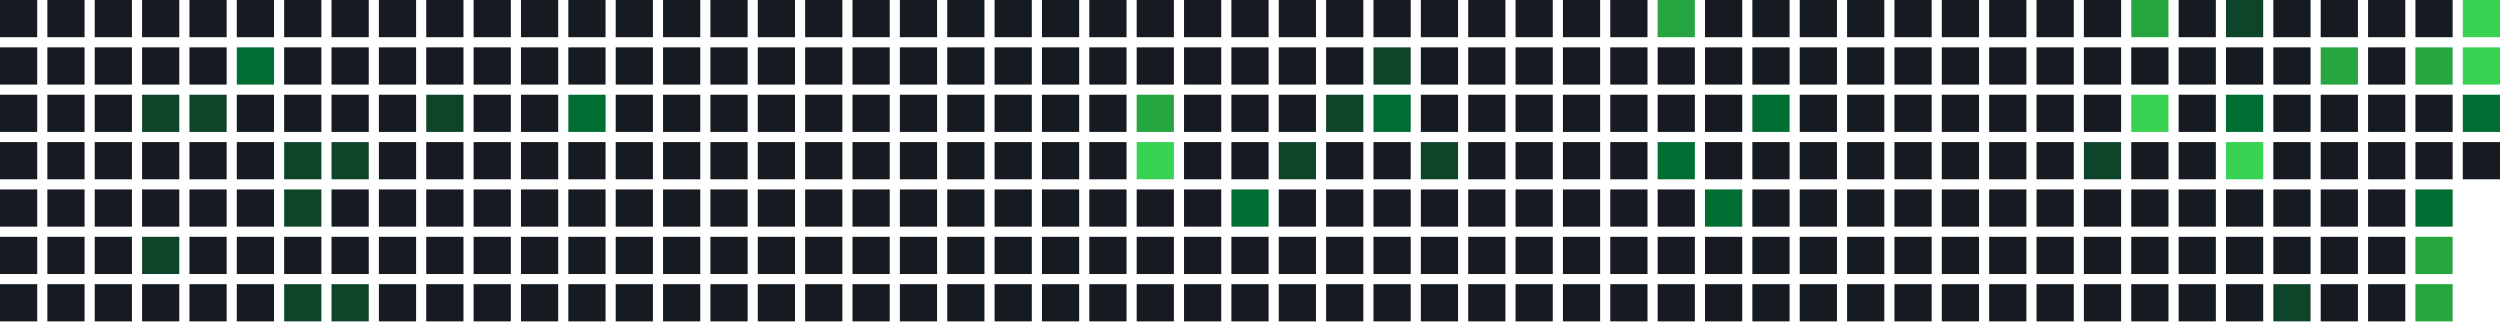
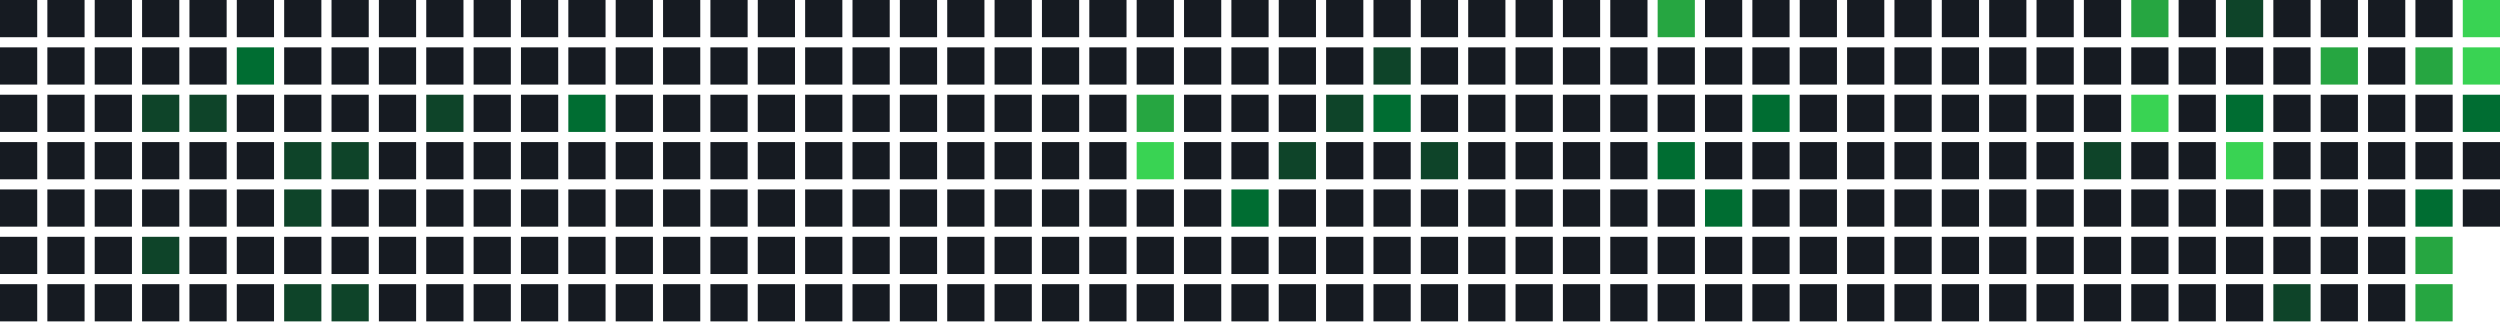
<svg xmlns="http://www.w3.org/2000/svg" width="739" height="95" viewBox="0 0 739 95">
  <rect x="0" y="0" width="11" height="11" fill="#161b22" />
  <rect x="0" y="14" width="11" height="11" fill="#161b22" />
  <rect x="0" y="28" width="11" height="11" fill="#161b22" />
  <rect x="0" y="42" width="11" height="11" fill="#161b22" />
  <rect x="0" y="56" width="11" height="11" fill="#161b22" />
  <rect x="0" y="70" width="11" height="11" fill="#161b22" />
  <rect x="0" y="84" width="11" height="11" fill="#161b22" />
  <rect x="14" y="0" width="11" height="11" fill="#161b22" />
  <rect x="14" y="14" width="11" height="11" fill="#161b22" />
  <rect x="14" y="28" width="11" height="11" fill="#161b22" />
  <rect x="14" y="42" width="11" height="11" fill="#161b22" />
  <rect x="14" y="56" width="11" height="11" fill="#161b22" />
  <rect x="14" y="70" width="11" height="11" fill="#161b22" />
  <rect x="14" y="84" width="11" height="11" fill="#161b22" />
  <rect x="28" y="0" width="11" height="11" fill="#161b22" />
  <rect x="28" y="14" width="11" height="11" fill="#161b22" />
  <rect x="28" y="28" width="11" height="11" fill="#161b22" />
  <rect x="28" y="42" width="11" height="11" fill="#161b22" />
  <rect x="28" y="56" width="11" height="11" fill="#161b22" />
  <rect x="28" y="70" width="11" height="11" fill="#161b22" />
  <rect x="28" y="84" width="11" height="11" fill="#161b22" />
  <rect x="42" y="0" width="11" height="11" fill="#161b22" />
  <rect x="42" y="14" width="11" height="11" fill="#161b22" />
  <rect x="42" y="28" width="11" height="11" fill="#0e4429" />
  <rect x="42" y="42" width="11" height="11" fill="#161b22" />
  <rect x="42" y="56" width="11" height="11" fill="#161b22" />
  <rect x="42" y="70" width="11" height="11" fill="#0e4429" />
  <rect x="42" y="84" width="11" height="11" fill="#161b22" />
  <rect x="56" y="0" width="11" height="11" fill="#161b22" />
  <rect x="56" y="14" width="11" height="11" fill="#161b22" />
  <rect x="56" y="28" width="11" height="11" fill="#0e4429" />
  <rect x="56" y="42" width="11" height="11" fill="#161b22" />
  <rect x="56" y="56" width="11" height="11" fill="#161b22" />
  <rect x="56" y="70" width="11" height="11" fill="#161b22" />
  <rect x="56" y="84" width="11" height="11" fill="#161b22" />
  <rect x="70" y="0" width="11" height="11" fill="#161b22" />
  <rect x="70" y="14" width="11" height="11" fill="#006d32" />
  <rect x="70" y="28" width="11" height="11" fill="#161b22" />
  <rect x="70" y="42" width="11" height="11" fill="#161b22" />
  <rect x="70" y="56" width="11" height="11" fill="#161b22" />
  <rect x="70" y="70" width="11" height="11" fill="#161b22" />
  <rect x="70" y="84" width="11" height="11" fill="#161b22" />
  <rect x="84" y="0" width="11" height="11" fill="#161b22" />
  <rect x="84" y="14" width="11" height="11" fill="#161b22" />
  <rect x="84" y="28" width="11" height="11" fill="#161b22" />
  <rect x="84" y="42" width="11" height="11" fill="#0e4429" />
  <rect x="84" y="56" width="11" height="11" fill="#0e4429" />
  <rect x="84" y="70" width="11" height="11" fill="#161b22" />
  <rect x="84" y="84" width="11" height="11" fill="#0e4429" />
  <rect x="98" y="0" width="11" height="11" fill="#161b22" />
  <rect x="98" y="14" width="11" height="11" fill="#161b22" />
  <rect x="98" y="28" width="11" height="11" fill="#161b22" />
  <rect x="98" y="42" width="11" height="11" fill="#0e4429" />
  <rect x="98" y="56" width="11" height="11" fill="#161b22" />
  <rect x="98" y="70" width="11" height="11" fill="#161b22" />
  <rect x="98" y="84" width="11" height="11" fill="#0e4429" />
  <rect x="112" y="0" width="11" height="11" fill="#161b22" />
  <rect x="112" y="14" width="11" height="11" fill="#161b22" />
  <rect x="112" y="28" width="11" height="11" fill="#161b22" />
  <rect x="112" y="42" width="11" height="11" fill="#161b22" />
  <rect x="112" y="56" width="11" height="11" fill="#161b22" />
  <rect x="112" y="70" width="11" height="11" fill="#161b22" />
  <rect x="112" y="84" width="11" height="11" fill="#161b22" />
  <rect x="126" y="0" width="11" height="11" fill="#161b22" />
  <rect x="126" y="14" width="11" height="11" fill="#161b22" />
  <rect x="126" y="28" width="11" height="11" fill="#0e4429" />
  <rect x="126" y="42" width="11" height="11" fill="#161b22" />
  <rect x="126" y="56" width="11" height="11" fill="#161b22" />
  <rect x="126" y="70" width="11" height="11" fill="#161b22" />
  <rect x="126" y="84" width="11" height="11" fill="#161b22" />
  <rect x="140" y="0" width="11" height="11" fill="#161b22" />
  <rect x="140" y="14" width="11" height="11" fill="#161b22" />
  <rect x="140" y="28" width="11" height="11" fill="#161b22" />
  <rect x="140" y="42" width="11" height="11" fill="#161b22" />
  <rect x="140" y="56" width="11" height="11" fill="#161b22" />
  <rect x="140" y="70" width="11" height="11" fill="#161b22" />
  <rect x="140" y="84" width="11" height="11" fill="#161b22" />
  <rect x="154" y="0" width="11" height="11" fill="#161b22" />
  <rect x="154" y="14" width="11" height="11" fill="#161b22" />
  <rect x="154" y="28" width="11" height="11" fill="#161b22" />
  <rect x="154" y="42" width="11" height="11" fill="#161b22" />
  <rect x="154" y="56" width="11" height="11" fill="#161b22" />
  <rect x="154" y="70" width="11" height="11" fill="#161b22" />
  <rect x="154" y="84" width="11" height="11" fill="#161b22" />
  <rect x="168" y="0" width="11" height="11" fill="#161b22" />
  <rect x="168" y="14" width="11" height="11" fill="#161b22" />
  <rect x="168" y="28" width="11" height="11" fill="#006d32" />
  <rect x="168" y="42" width="11" height="11" fill="#161b22" />
  <rect x="168" y="56" width="11" height="11" fill="#161b22" />
  <rect x="168" y="70" width="11" height="11" fill="#161b22" />
  <rect x="168" y="84" width="11" height="11" fill="#161b22" />
  <rect x="182" y="0" width="11" height="11" fill="#161b22" />
  <rect x="182" y="14" width="11" height="11" fill="#161b22" />
  <rect x="182" y="28" width="11" height="11" fill="#161b22" />
  <rect x="182" y="42" width="11" height="11" fill="#161b22" />
  <rect x="182" y="56" width="11" height="11" fill="#161b22" />
  <rect x="182" y="70" width="11" height="11" fill="#161b22" />
  <rect x="182" y="84" width="11" height="11" fill="#161b22" />
  <rect x="196" y="0" width="11" height="11" fill="#161b22" />
  <rect x="196" y="14" width="11" height="11" fill="#161b22" />
  <rect x="196" y="28" width="11" height="11" fill="#161b22" />
  <rect x="196" y="42" width="11" height="11" fill="#161b22" />
  <rect x="196" y="56" width="11" height="11" fill="#161b22" />
  <rect x="196" y="70" width="11" height="11" fill="#161b22" />
  <rect x="196" y="84" width="11" height="11" fill="#161b22" />
  <rect x="210" y="0" width="11" height="11" fill="#161b22" />
  <rect x="210" y="14" width="11" height="11" fill="#161b22" />
  <rect x="210" y="28" width="11" height="11" fill="#161b22" />
  <rect x="210" y="42" width="11" height="11" fill="#161b22" />
  <rect x="210" y="56" width="11" height="11" fill="#161b22" />
  <rect x="210" y="70" width="11" height="11" fill="#161b22" />
  <rect x="210" y="84" width="11" height="11" fill="#161b22" />
  <rect x="224" y="0" width="11" height="11" fill="#161b22" />
  <rect x="224" y="14" width="11" height="11" fill="#161b22" />
  <rect x="224" y="28" width="11" height="11" fill="#161b22" />
  <rect x="224" y="42" width="11" height="11" fill="#161b22" />
  <rect x="224" y="56" width="11" height="11" fill="#161b22" />
  <rect x="224" y="70" width="11" height="11" fill="#161b22" />
  <rect x="224" y="84" width="11" height="11" fill="#161b22" />
  <rect x="238" y="0" width="11" height="11" fill="#161b22" />
  <rect x="238" y="14" width="11" height="11" fill="#161b22" />
  <rect x="238" y="28" width="11" height="11" fill="#161b22" />
  <rect x="238" y="42" width="11" height="11" fill="#161b22" />
  <rect x="238" y="56" width="11" height="11" fill="#161b22" />
  <rect x="238" y="70" width="11" height="11" fill="#161b22" />
  <rect x="238" y="84" width="11" height="11" fill="#161b22" />
  <rect x="252" y="0" width="11" height="11" fill="#161b22" />
  <rect x="252" y="14" width="11" height="11" fill="#161b22" />
  <rect x="252" y="28" width="11" height="11" fill="#161b22" />
  <rect x="252" y="42" width="11" height="11" fill="#161b22" />
  <rect x="252" y="56" width="11" height="11" fill="#161b22" />
  <rect x="252" y="70" width="11" height="11" fill="#161b22" />
  <rect x="252" y="84" width="11" height="11" fill="#161b22" />
  <rect x="266" y="0" width="11" height="11" fill="#161b22" />
  <rect x="266" y="14" width="11" height="11" fill="#161b22" />
  <rect x="266" y="28" width="11" height="11" fill="#161b22" />
  <rect x="266" y="42" width="11" height="11" fill="#161b22" />
  <rect x="266" y="56" width="11" height="11" fill="#161b22" />
  <rect x="266" y="70" width="11" height="11" fill="#161b22" />
  <rect x="266" y="84" width="11" height="11" fill="#161b22" />
  <rect x="280" y="0" width="11" height="11" fill="#161b22" />
  <rect x="280" y="14" width="11" height="11" fill="#161b22" />
  <rect x="280" y="28" width="11" height="11" fill="#161b22" />
  <rect x="280" y="42" width="11" height="11" fill="#161b22" />
  <rect x="280" y="56" width="11" height="11" fill="#161b22" />
  <rect x="280" y="70" width="11" height="11" fill="#161b22" />
  <rect x="280" y="84" width="11" height="11" fill="#161b22" />
  <rect x="294" y="0" width="11" height="11" fill="#161b22" />
  <rect x="294" y="14" width="11" height="11" fill="#161b22" />
  <rect x="294" y="28" width="11" height="11" fill="#161b22" />
  <rect x="294" y="42" width="11" height="11" fill="#161b22" />
  <rect x="294" y="56" width="11" height="11" fill="#161b22" />
  <rect x="294" y="70" width="11" height="11" fill="#161b22" />
  <rect x="294" y="84" width="11" height="11" fill="#161b22" />
  <rect x="308" y="0" width="11" height="11" fill="#161b22" />
  <rect x="308" y="14" width="11" height="11" fill="#161b22" />
  <rect x="308" y="28" width="11" height="11" fill="#161b22" />
  <rect x="308" y="42" width="11" height="11" fill="#161b22" />
  <rect x="308" y="56" width="11" height="11" fill="#161b22" />
  <rect x="308" y="70" width="11" height="11" fill="#161b22" />
  <rect x="308" y="84" width="11" height="11" fill="#161b22" />
  <rect x="322" y="0" width="11" height="11" fill="#161b22" />
  <rect x="322" y="14" width="11" height="11" fill="#161b22" />
  <rect x="322" y="28" width="11" height="11" fill="#161b22" />
  <rect x="322" y="42" width="11" height="11" fill="#161b22" />
  <rect x="322" y="56" width="11" height="11" fill="#161b22" />
  <rect x="322" y="70" width="11" height="11" fill="#161b22" />
  <rect x="322" y="84" width="11" height="11" fill="#161b22" />
  <rect x="336" y="0" width="11" height="11" fill="#161b22" />
  <rect x="336" y="14" width="11" height="11" fill="#161b22" />
  <rect x="336" y="28" width="11" height="11" fill="#26a641" />
  <rect x="336" y="42" width="11" height="11" fill="#39d353" />
  <rect x="336" y="56" width="11" height="11" fill="#161b22" />
  <rect x="336" y="70" width="11" height="11" fill="#161b22" />
  <rect x="336" y="84" width="11" height="11" fill="#161b22" />
  <rect x="350" y="0" width="11" height="11" fill="#161b22" />
  <rect x="350" y="14" width="11" height="11" fill="#161b22" />
  <rect x="350" y="28" width="11" height="11" fill="#161b22" />
  <rect x="350" y="42" width="11" height="11" fill="#161b22" />
  <rect x="350" y="56" width="11" height="11" fill="#161b22" />
  <rect x="350" y="70" width="11" height="11" fill="#161b22" />
  <rect x="350" y="84" width="11" height="11" fill="#161b22" />
  <rect x="364" y="0" width="11" height="11" fill="#161b22" />
  <rect x="364" y="14" width="11" height="11" fill="#161b22" />
  <rect x="364" y="28" width="11" height="11" fill="#161b22" />
  <rect x="364" y="42" width="11" height="11" fill="#161b22" />
  <rect x="364" y="56" width="11" height="11" fill="#006d32" />
  <rect x="364" y="70" width="11" height="11" fill="#161b22" />
  <rect x="364" y="84" width="11" height="11" fill="#161b22" />
  <rect x="378" y="0" width="11" height="11" fill="#161b22" />
  <rect x="378" y="14" width="11" height="11" fill="#161b22" />
  <rect x="378" y="28" width="11" height="11" fill="#161b22" />
  <rect x="378" y="42" width="11" height="11" fill="#0e4429" />
  <rect x="378" y="56" width="11" height="11" fill="#161b22" />
  <rect x="378" y="70" width="11" height="11" fill="#161b22" />
  <rect x="378" y="84" width="11" height="11" fill="#161b22" />
  <rect x="392" y="0" width="11" height="11" fill="#161b22" />
  <rect x="392" y="14" width="11" height="11" fill="#161b22" />
  <rect x="392" y="28" width="11" height="11" fill="#0e4429" />
  <rect x="392" y="42" width="11" height="11" fill="#161b22" />
  <rect x="392" y="56" width="11" height="11" fill="#161b22" />
  <rect x="392" y="70" width="11" height="11" fill="#161b22" />
  <rect x="392" y="84" width="11" height="11" fill="#161b22" />
  <rect x="406" y="0" width="11" height="11" fill="#161b22" />
  <rect x="406" y="14" width="11" height="11" fill="#0e4429" />
  <rect x="406" y="28" width="11" height="11" fill="#006d32" />
  <rect x="406" y="42" width="11" height="11" fill="#161b22" />
  <rect x="406" y="56" width="11" height="11" fill="#161b22" />
  <rect x="406" y="70" width="11" height="11" fill="#161b22" />
  <rect x="406" y="84" width="11" height="11" fill="#161b22" />
  <rect x="420" y="0" width="11" height="11" fill="#161b22" />
  <rect x="420" y="14" width="11" height="11" fill="#161b22" />
  <rect x="420" y="28" width="11" height="11" fill="#161b22" />
  <rect x="420" y="42" width="11" height="11" fill="#0e4429" />
  <rect x="420" y="56" width="11" height="11" fill="#161b22" />
  <rect x="420" y="70" width="11" height="11" fill="#161b22" />
  <rect x="420" y="84" width="11" height="11" fill="#161b22" />
  <rect x="434" y="0" width="11" height="11" fill="#161b22" />
  <rect x="434" y="14" width="11" height="11" fill="#161b22" />
  <rect x="434" y="28" width="11" height="11" fill="#161b22" />
  <rect x="434" y="42" width="11" height="11" fill="#161b22" />
  <rect x="434" y="56" width="11" height="11" fill="#161b22" />
  <rect x="434" y="70" width="11" height="11" fill="#161b22" />
  <rect x="434" y="84" width="11" height="11" fill="#161b22" />
  <rect x="448" y="0" width="11" height="11" fill="#161b22" />
  <rect x="448" y="14" width="11" height="11" fill="#161b22" />
  <rect x="448" y="28" width="11" height="11" fill="#161b22" />
  <rect x="448" y="42" width="11" height="11" fill="#161b22" />
  <rect x="448" y="56" width="11" height="11" fill="#161b22" />
  <rect x="448" y="70" width="11" height="11" fill="#161b22" />
  <rect x="448" y="84" width="11" height="11" fill="#161b22" />
  <rect x="462" y="0" width="11" height="11" fill="#161b22" />
  <rect x="462" y="14" width="11" height="11" fill="#161b22" />
  <rect x="462" y="28" width="11" height="11" fill="#161b22" />
  <rect x="462" y="42" width="11" height="11" fill="#161b22" />
  <rect x="462" y="56" width="11" height="11" fill="#161b22" />
  <rect x="462" y="70" width="11" height="11" fill="#161b22" />
  <rect x="462" y="84" width="11" height="11" fill="#161b22" />
  <rect x="476" y="0" width="11" height="11" fill="#161b22" />
  <rect x="476" y="14" width="11" height="11" fill="#161b22" />
  <rect x="476" y="28" width="11" height="11" fill="#161b22" />
  <rect x="476" y="42" width="11" height="11" fill="#161b22" />
  <rect x="476" y="56" width="11" height="11" fill="#161b22" />
  <rect x="476" y="70" width="11" height="11" fill="#161b22" />
  <rect x="476" y="84" width="11" height="11" fill="#161b22" />
  <rect x="490" y="0" width="11" height="11" fill="#26a641" />
  <rect x="490" y="14" width="11" height="11" fill="#161b22" />
  <rect x="490" y="28" width="11" height="11" fill="#161b22" />
  <rect x="490" y="42" width="11" height="11" fill="#006d32" />
  <rect x="490" y="56" width="11" height="11" fill="#161b22" />
  <rect x="490" y="70" width="11" height="11" fill="#161b22" />
  <rect x="490" y="84" width="11" height="11" fill="#161b22" />
  <rect x="504" y="0" width="11" height="11" fill="#161b22" />
  <rect x="504" y="14" width="11" height="11" fill="#161b22" />
  <rect x="504" y="28" width="11" height="11" fill="#161b22" />
  <rect x="504" y="42" width="11" height="11" fill="#161b22" />
  <rect x="504" y="56" width="11" height="11" fill="#006d32" />
  <rect x="504" y="70" width="11" height="11" fill="#161b22" />
  <rect x="504" y="84" width="11" height="11" fill="#161b22" />
  <rect x="518" y="0" width="11" height="11" fill="#161b22" />
  <rect x="518" y="14" width="11" height="11" fill="#161b22" />
  <rect x="518" y="28" width="11" height="11" fill="#006d32" />
  <rect x="518" y="42" width="11" height="11" fill="#161b22" />
  <rect x="518" y="56" width="11" height="11" fill="#161b22" />
  <rect x="518" y="70" width="11" height="11" fill="#161b22" />
  <rect x="518" y="84" width="11" height="11" fill="#161b22" />
  <rect x="532" y="0" width="11" height="11" fill="#161b22" />
  <rect x="532" y="14" width="11" height="11" fill="#161b22" />
  <rect x="532" y="28" width="11" height="11" fill="#161b22" />
  <rect x="532" y="42" width="11" height="11" fill="#161b22" />
  <rect x="532" y="56" width="11" height="11" fill="#161b22" />
  <rect x="532" y="70" width="11" height="11" fill="#161b22" />
  <rect x="532" y="84" width="11" height="11" fill="#161b22" />
  <rect x="546" y="0" width="11" height="11" fill="#161b22" />
  <rect x="546" y="14" width="11" height="11" fill="#161b22" />
  <rect x="546" y="28" width="11" height="11" fill="#161b22" />
  <rect x="546" y="42" width="11" height="11" fill="#161b22" />
  <rect x="546" y="56" width="11" height="11" fill="#161b22" />
  <rect x="546" y="70" width="11" height="11" fill="#161b22" />
  <rect x="546" y="84" width="11" height="11" fill="#161b22" />
  <rect x="560" y="0" width="11" height="11" fill="#161b22" />
  <rect x="560" y="14" width="11" height="11" fill="#161b22" />
  <rect x="560" y="28" width="11" height="11" fill="#161b22" />
  <rect x="560" y="42" width="11" height="11" fill="#161b22" />
  <rect x="560" y="56" width="11" height="11" fill="#161b22" />
  <rect x="560" y="70" width="11" height="11" fill="#161b22" />
  <rect x="560" y="84" width="11" height="11" fill="#161b22" />
  <rect x="574" y="0" width="11" height="11" fill="#161b22" />
  <rect x="574" y="14" width="11" height="11" fill="#161b22" />
  <rect x="574" y="28" width="11" height="11" fill="#161b22" />
  <rect x="574" y="42" width="11" height="11" fill="#161b22" />
  <rect x="574" y="56" width="11" height="11" fill="#161b22" />
  <rect x="574" y="70" width="11" height="11" fill="#161b22" />
  <rect x="574" y="84" width="11" height="11" fill="#161b22" />
  <rect x="588" y="0" width="11" height="11" fill="#161b22" />
  <rect x="588" y="14" width="11" height="11" fill="#161b22" />
  <rect x="588" y="28" width="11" height="11" fill="#161b22" />
  <rect x="588" y="42" width="11" height="11" fill="#161b22" />
  <rect x="588" y="56" width="11" height="11" fill="#161b22" />
  <rect x="588" y="70" width="11" height="11" fill="#161b22" />
  <rect x="588" y="84" width="11" height="11" fill="#161b22" />
  <rect x="602" y="0" width="11" height="11" fill="#161b22" />
  <rect x="602" y="14" width="11" height="11" fill="#161b22" />
  <rect x="602" y="28" width="11" height="11" fill="#161b22" />
  <rect x="602" y="42" width="11" height="11" fill="#161b22" />
  <rect x="602" y="56" width="11" height="11" fill="#161b22" />
  <rect x="602" y="70" width="11" height="11" fill="#161b22" />
  <rect x="602" y="84" width="11" height="11" fill="#161b22" />
  <rect x="616" y="0" width="11" height="11" fill="#161b22" />
  <rect x="616" y="14" width="11" height="11" fill="#161b22" />
  <rect x="616" y="28" width="11" height="11" fill="#161b22" />
  <rect x="616" y="42" width="11" height="11" fill="#0e4429" />
  <rect x="616" y="56" width="11" height="11" fill="#161b22" />
  <rect x="616" y="70" width="11" height="11" fill="#161b22" />
  <rect x="616" y="84" width="11" height="11" fill="#161b22" />
  <rect x="630" y="0" width="11" height="11" fill="#26a641" />
  <rect x="630" y="14" width="11" height="11" fill="#161b22" />
  <rect x="630" y="28" width="11" height="11" fill="#39d353" />
  <rect x="630" y="42" width="11" height="11" fill="#161b22" />
  <rect x="630" y="56" width="11" height="11" fill="#161b22" />
  <rect x="630" y="70" width="11" height="11" fill="#161b22" />
  <rect x="630" y="84" width="11" height="11" fill="#161b22" />
  <rect x="644" y="0" width="11" height="11" fill="#161b22" />
  <rect x="644" y="14" width="11" height="11" fill="#161b22" />
  <rect x="644" y="28" width="11" height="11" fill="#161b22" />
  <rect x="644" y="42" width="11" height="11" fill="#161b22" />
  <rect x="644" y="56" width="11" height="11" fill="#161b22" />
  <rect x="644" y="70" width="11" height="11" fill="#161b22" />
  <rect x="644" y="84" width="11" height="11" fill="#161b22" />
  <rect x="658" y="0" width="11" height="11" fill="#0e4429" />
  <rect x="658" y="14" width="11" height="11" fill="#161b22" />
  <rect x="658" y="28" width="11" height="11" fill="#006d32" />
  <rect x="658" y="42" width="11" height="11" fill="#39d353" />
  <rect x="658" y="56" width="11" height="11" fill="#161b22" />
  <rect x="658" y="70" width="11" height="11" fill="#161b22" />
  <rect x="658" y="84" width="11" height="11" fill="#161b22" />
  <rect x="672" y="0" width="11" height="11" fill="#161b22" />
  <rect x="672" y="14" width="11" height="11" fill="#161b22" />
  <rect x="672" y="28" width="11" height="11" fill="#161b22" />
  <rect x="672" y="42" width="11" height="11" fill="#161b22" />
  <rect x="672" y="56" width="11" height="11" fill="#161b22" />
  <rect x="672" y="70" width="11" height="11" fill="#161b22" />
  <rect x="672" y="84" width="11" height="11" fill="#0e4429" />
  <rect x="686" y="0" width="11" height="11" fill="#161b22" />
  <rect x="686" y="14" width="11" height="11" fill="#26a641" />
  <rect x="686" y="28" width="11" height="11" fill="#161b22" />
  <rect x="686" y="42" width="11" height="11" fill="#161b22" />
  <rect x="686" y="56" width="11" height="11" fill="#161b22" />
  <rect x="686" y="70" width="11" height="11" fill="#161b22" />
  <rect x="686" y="84" width="11" height="11" fill="#161b22" />
  <rect x="700" y="0" width="11" height="11" fill="#161b22" />
  <rect x="700" y="14" width="11" height="11" fill="#161b22" />
  <rect x="700" y="28" width="11" height="11" fill="#161b22" />
  <rect x="700" y="42" width="11" height="11" fill="#161b22" />
  <rect x="700" y="56" width="11" height="11" fill="#161b22" />
  <rect x="700" y="70" width="11" height="11" fill="#161b22" />
  <rect x="700" y="84" width="11" height="11" fill="#161b22" />
  <rect x="714" y="0" width="11" height="11" fill="#161b22" />
  <rect x="714" y="14" width="11" height="11" fill="#26a641" />
  <rect x="714" y="28" width="11" height="11" fill="#161b22" />
  <rect x="714" y="42" width="11" height="11" fill="#161b22" />
  <rect x="714" y="56" width="11" height="11" fill="#006d32" />
  <rect x="714" y="70" width="11" height="11" fill="#26a641" />
  <rect x="714" y="84" width="11" height="11" fill="#26a641" />
  <rect x="728" y="0" width="11" height="11" fill="#39d353" />
  <rect x="728" y="14" width="11" height="11" fill="#39d353" />
  <rect x="728" y="28" width="11" height="11" fill="#006d32" />
  <rect x="728" y="42" width="11" height="11" fill="#161b22" />
+   <rect x="728" y="56" width="11" height="11" fill="#161b22" />
</svg>
